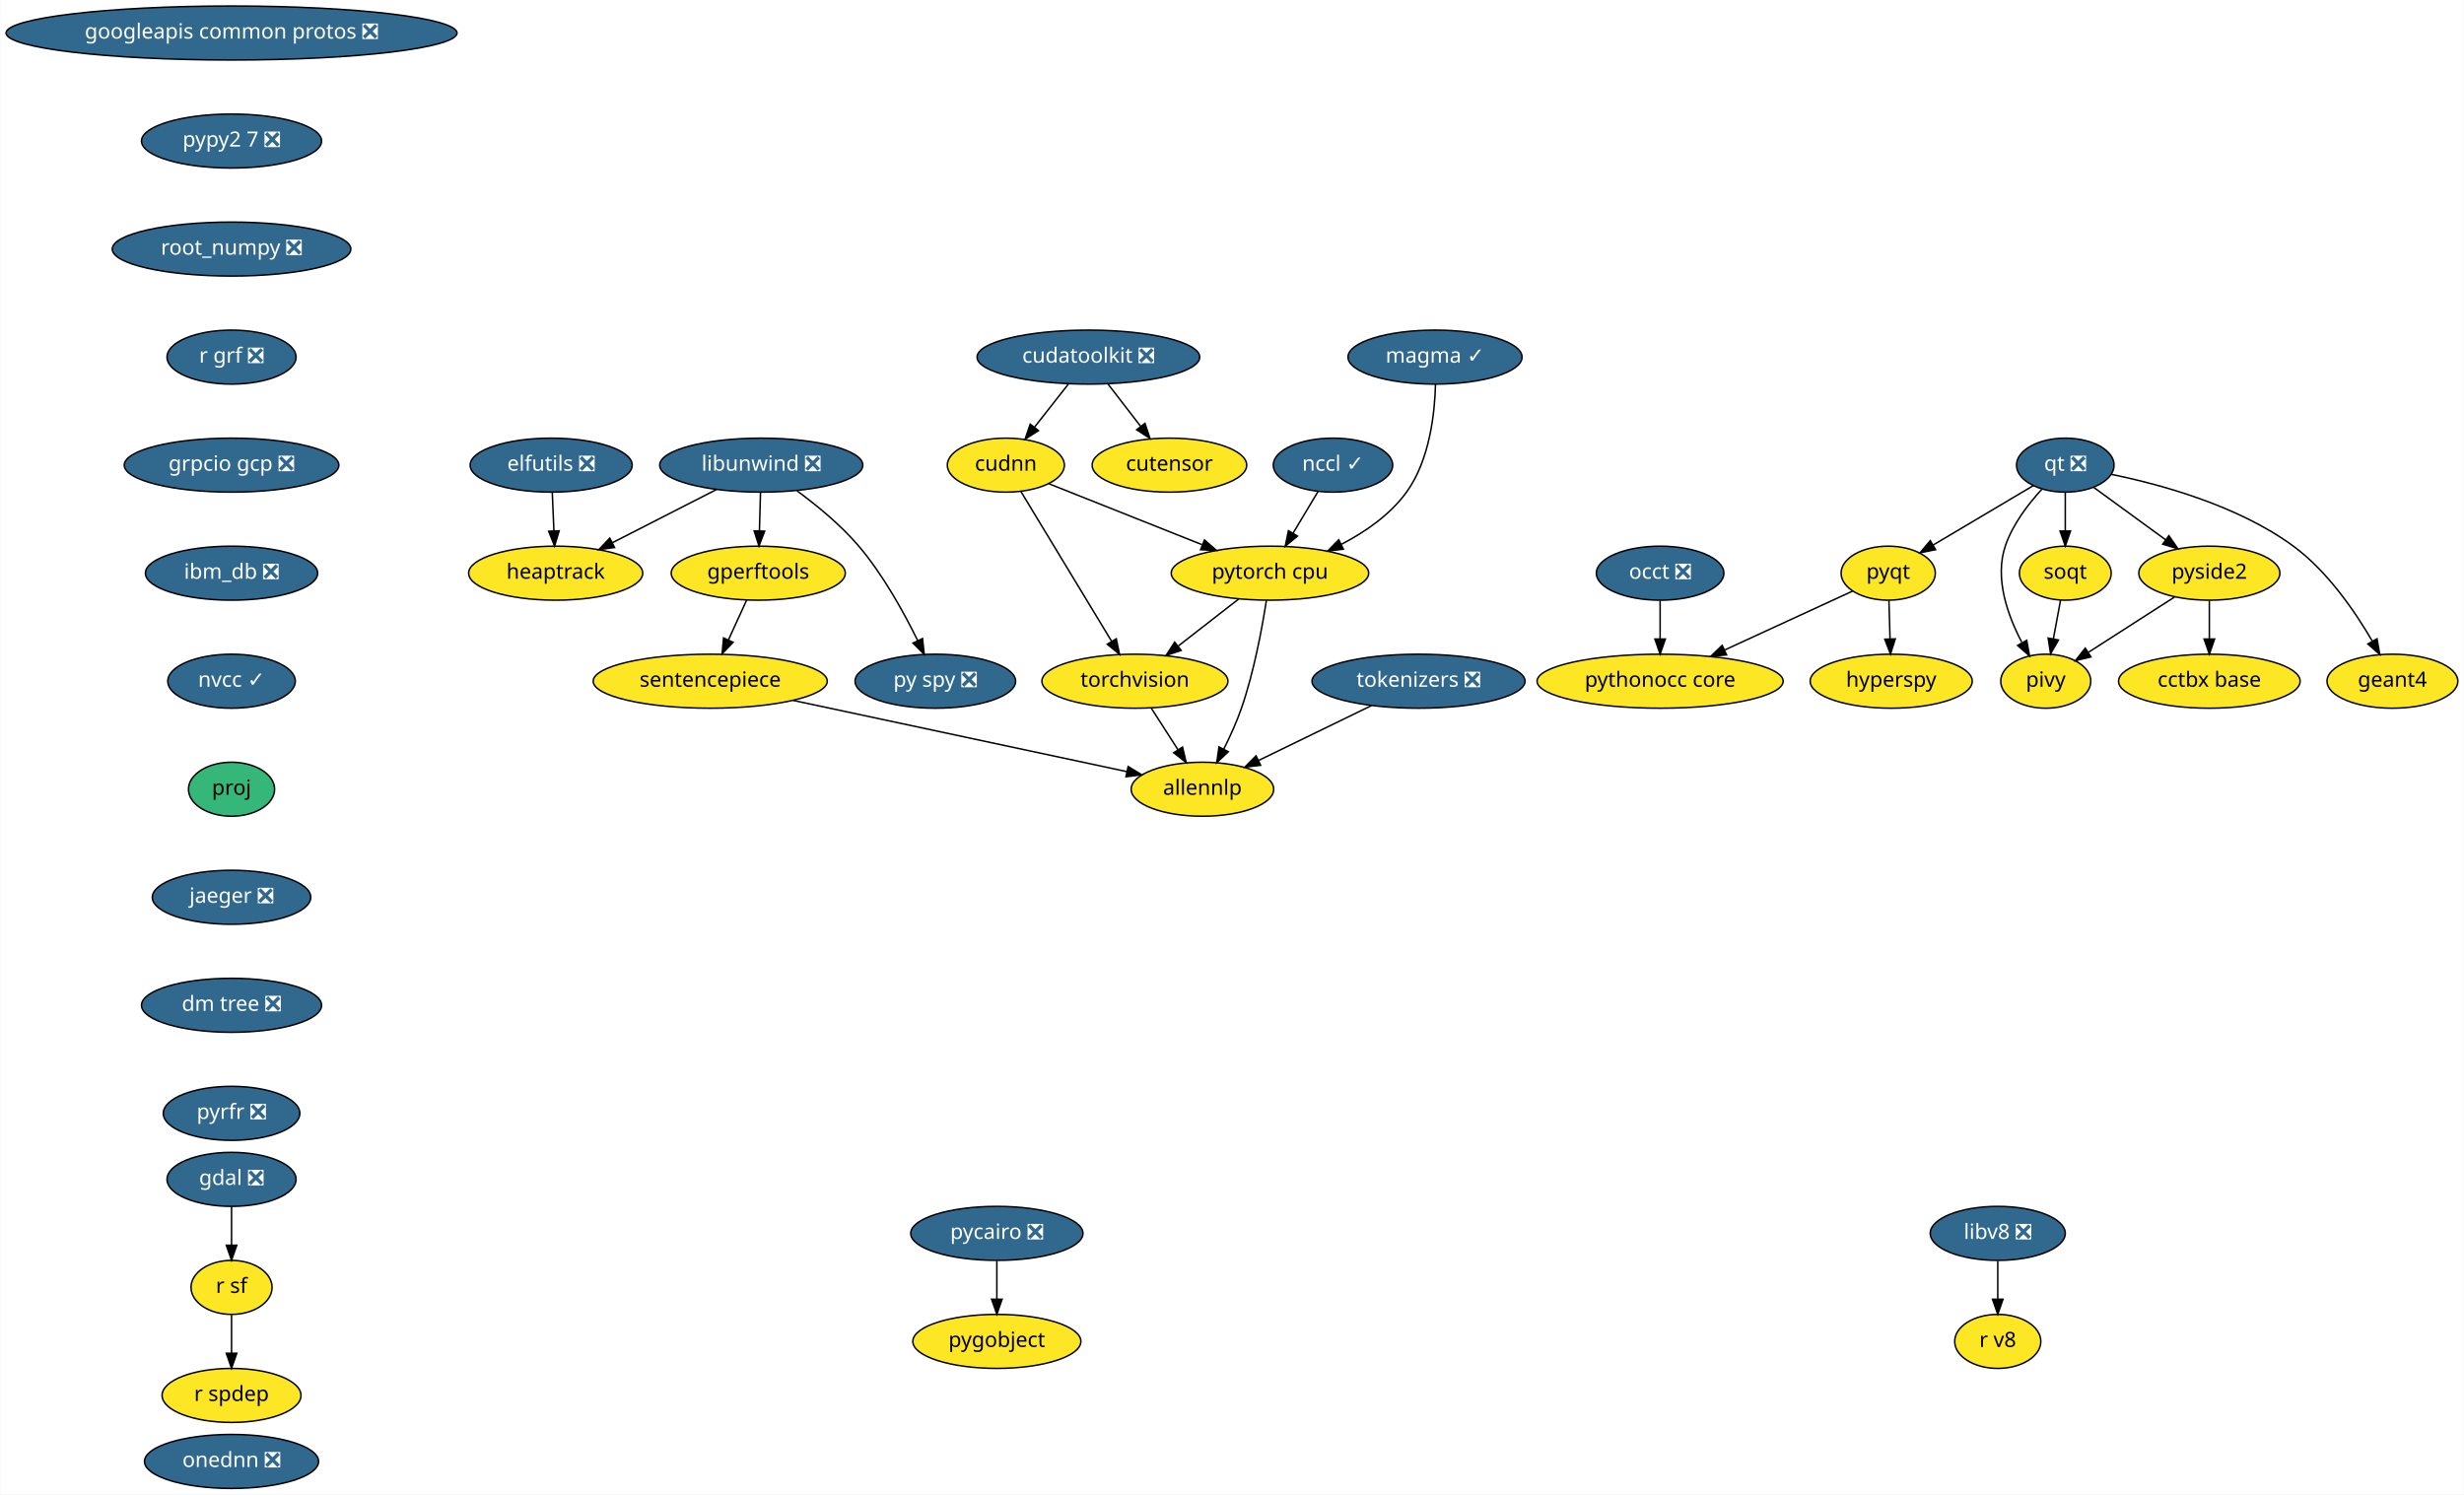
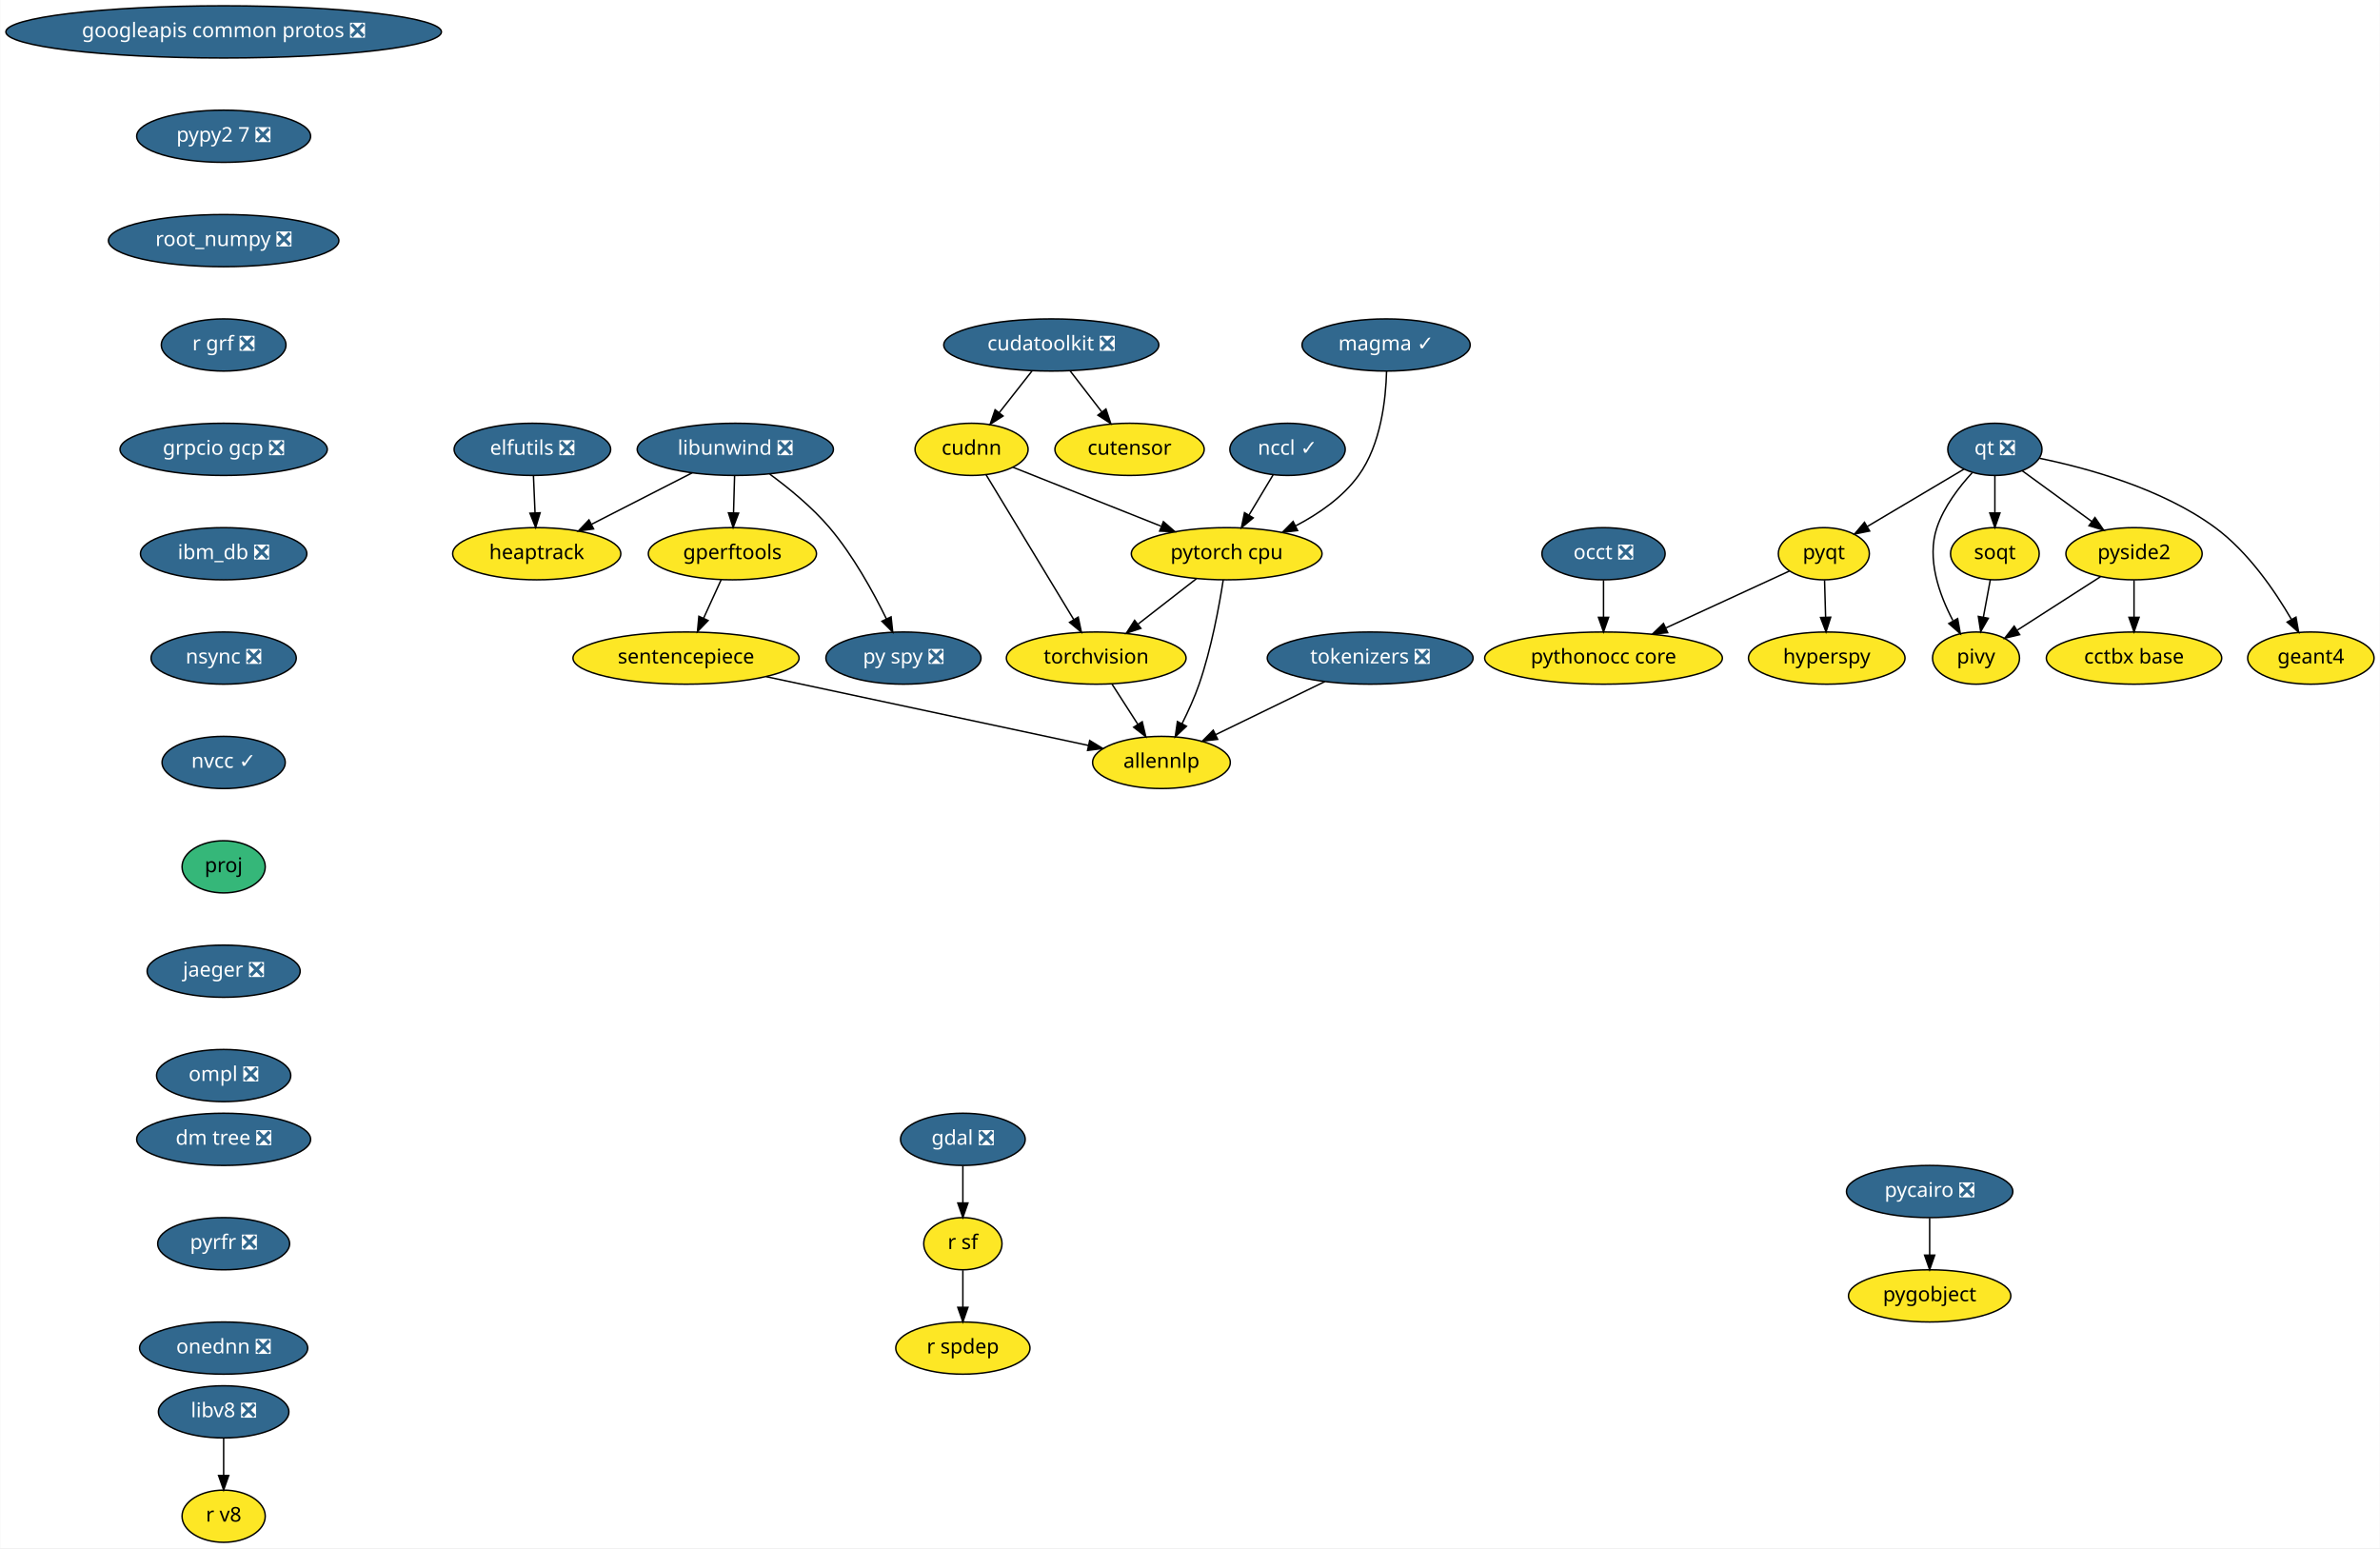
- <svg xmlns="http://www.w3.org/2000/svg" xmlns:xlink="http://www.w3.org/1999/xlink" width="1642pt" height="996pt" viewBox="0.00 0.00 1641.68 996.00">
-   <g id="graph0" class="graph" transform="scale(1 1) rotate(0) translate(4 992)">
-     <polygon fill="white" stroke="transparent" points="-4,4 -4,-992 1637.68,-992 1637.68,4 -4,4" />
+ <svg xmlns="http://www.w3.org/2000/svg" xmlns:xlink="http://www.w3.org/1999/xlink" width="1642pt" height="1068pt" viewBox="0.00 0.00 1641.68 1068.00">
+   <g id="graph0" class="graph" transform="scale(1 1) rotate(0) translate(4 1064)">
+     <polygon fill="white" stroke="transparent" points="-4,4 -4,-1064 1637.68,-1064 1637.68,4 -4,4" />
    <g id="node1" class="node">
      <g id="a_node1">
        <a xlink:href="https://github.com/conda-forge/elfutils-feedstock/pull/20" xlink:title="elfutils ❎">
-           <ellipse fill="#31688e" stroke="black" cx="363.14" cy="-682" rx="54" ry="18" />
-           <text text-anchor="middle" x="363.14" y="-678.3" font-family="Times-Roman" font-size="14.00" fill="white">elfutils ❎</text>
+           <ellipse fill="#31688e" stroke="black" cx="363.14" cy="-754" rx="54" ry="18" />
+           <text text-anchor="middle" x="363.14" y="-750.3" font-family="Times-Roman" font-size="14.00" fill="white">elfutils ❎</text>
        </a>
      </g>
    </g>
    <g id="node2" class="node">
      <g id="a_node2">
        <a xlink:href="https://github.com/conda-forge/heaptrack-feedstock" xlink:title="heaptrack">
-           <ellipse fill="#fde725" stroke="black" cx="366.14" cy="-610" rx="58" ry="18" />
-           <text text-anchor="middle" x="366.14" y="-606.3" font-family="Times-Roman" font-size="14.00">heaptrack</text>
+           <ellipse fill="#fde725" stroke="black" cx="366.14" cy="-682" rx="58" ry="18" />
+           <text text-anchor="middle" x="366.14" y="-678.3" font-family="Times-Roman" font-size="14.00">heaptrack</text>
        </a>
      </g>
    </g>
    <g id="edge1" class="edge">
-       <path fill="none" stroke="black" d="M363.88,-663.7C364.21,-655.98 364.61,-646.71 364.97,-638.11" />
-       <polygon fill="black" stroke="black" points="368.47,-638.25 365.4,-628.1 361.48,-637.95 368.47,-638.25" />
+       <path fill="none" stroke="black" d="M363.88,-735.7C364.21,-727.98 364.61,-718.71 364.97,-710.11" />
+       <polygon fill="black" stroke="black" points="368.47,-710.25 365.4,-700.1 361.48,-709.95 368.47,-710.25" />
    </g>
    <g id="node3" class="node">
      <g id="a_node3">
        <a xlink:href="https://github.com/conda-forge/gdal-feedstock/pull/466" xlink:title="gdal ❎">
-           <ellipse fill="#31688e" stroke="black" cx="150.14" cy="-206" rx="43" ry="18" />
-           <text text-anchor="middle" x="150.14" y="-202.3" font-family="Times-Roman" font-size="14.00" fill="white">gdal ❎</text>
+           <ellipse fill="#31688e" stroke="black" cx="660.14" cy="-278" rx="43" ry="18" />
+           <text text-anchor="middle" x="660.14" y="-274.3" font-family="Times-Roman" font-size="14.00" fill="white">gdal ❎</text>
        </a>
      </g>
    </g>
    <g id="node4" class="node">
      <g id="a_node4">
        <a xlink:href="https://github.com/conda-forge/r-sf-feedstock" xlink:title="r sf">
-           <ellipse fill="#fde725" stroke="black" cx="150.14" cy="-134" rx="27" ry="18" />
-           <text text-anchor="middle" x="150.14" y="-130.3" font-family="Times-Roman" font-size="14.00">r sf</text>
+           <ellipse fill="#fde725" stroke="black" cx="660.14" cy="-206" rx="27" ry="18" />
+           <text text-anchor="middle" x="660.14" y="-202.3" font-family="Times-Roman" font-size="14.00">r sf</text>
        </a>
      </g>
    </g>
    <g id="edge2" class="edge">
-       <path fill="none" stroke="black" d="M150.14,-187.7C150.14,-179.98 150.14,-170.71 150.14,-162.11" />
-       <polygon fill="black" stroke="black" points="153.64,-162.1 150.14,-152.1 146.64,-162.1 153.64,-162.1" />
+       <path fill="none" stroke="black" d="M660.14,-259.7C660.14,-251.98 660.14,-242.71 660.14,-234.11" />
+       <polygon fill="black" stroke="black" points="663.64,-234.1 660.14,-224.1 656.64,-234.1 663.64,-234.1" />
    </g>
    <g id="node5" class="node">
      <g id="a_node5">
        <a xlink:href="https://github.com/conda-forge/r-spdep-feedstock" xlink:title="r spdep">
-           <ellipse fill="#fde725" stroke="black" cx="150.14" cy="-62" rx="46.29" ry="18" />
-           <text text-anchor="middle" x="150.14" y="-58.3" font-family="Times-Roman" font-size="14.00">r spdep</text>
+           <ellipse fill="#fde725" stroke="black" cx="660.14" cy="-134" rx="46.29" ry="18" />
+           <text text-anchor="middle" x="660.14" y="-130.3" font-family="Times-Roman" font-size="14.00">r spdep</text>
        </a>
      </g>
    </g>
    <g id="edge3" class="edge">
-       <path fill="none" stroke="black" d="M150.14,-115.7C150.14,-107.98 150.14,-98.71 150.14,-90.11" />
-       <polygon fill="black" stroke="black" points="153.64,-90.1 150.14,-80.1 146.64,-90.1 153.64,-90.1" />
+       <path fill="none" stroke="black" d="M660.14,-187.7C660.14,-179.98 660.14,-170.71 660.14,-162.11" />
+       <polygon fill="black" stroke="black" points="663.64,-162.1 660.14,-152.1 656.64,-162.1 663.64,-162.1" />
    </g>
    <g id="node6" class="node">
      <g id="a_node6">
        <a xlink:href="https://github.com/conda-forge/googleapis-common-protos-feedstock/pull/26" xlink:title="googleapis common protos ❎">
-           <ellipse fill="#31688e" stroke="black" cx="150.14" cy="-970" rx="150.27" ry="18" />
-           <text text-anchor="middle" x="150.14" y="-966.3" font-family="Times-Roman" font-size="14.00" fill="white">googleapis common protos ❎</text>
+           <ellipse fill="#31688e" stroke="black" cx="150.14" cy="-1042" rx="150.27" ry="18" />
+           <text text-anchor="middle" x="150.14" y="-1038.3" font-family="Times-Roman" font-size="14.00" fill="white">googleapis common protos ❎</text>
        </a>
      </g>
    </g>
    <g id="node7" class="node">
      <g id="a_node7">
        <a xlink:href="https://github.com/conda-forge/pypy2.7-feedstock/pull/3" xlink:title="pypy2 7 ❎">
-           <ellipse fill="#31688e" stroke="black" cx="150.14" cy="-898" rx="60" ry="18" />
-           <text text-anchor="middle" x="150.14" y="-894.3" font-family="Times-Roman" font-size="14.00" fill="white">pypy2 7 ❎</text>
+           <ellipse fill="#31688e" stroke="black" cx="150.14" cy="-970" rx="60" ry="18" />
+           <text text-anchor="middle" x="150.14" y="-966.3" font-family="Times-Roman" font-size="14.00" fill="white">pypy2 7 ❎</text>
        </a>
      </g>
    </g>
    <g id="node25" class="node">
      <g id="a_node25">
        <a xlink:href="https://github.com/conda-forge/root_numpy-feedstock/pull/21" xlink:title="root_numpy ❎">
-           <ellipse fill="#31688e" stroke="black" cx="150.14" cy="-826" rx="79.5" ry="18" />
-           <text text-anchor="middle" x="150.14" y="-822.3" font-family="Times-Roman" font-size="14.00" fill="white">root_numpy ❎</text>
+           <ellipse fill="#31688e" stroke="black" cx="150.14" cy="-898" rx="79.5" ry="18" />
+           <text text-anchor="middle" x="150.14" y="-894.3" font-family="Times-Roman" font-size="14.00" fill="white">root_numpy ❎</text>
        </a>
      </g>
    </g>
    <g id="node8" class="node">
      <g id="a_node8">
        <a xlink:href="https://github.com/conda-forge/hyperspy-feedstock" xlink:title="hyperspy">
-           <ellipse fill="#fde725" stroke="black" cx="1256.14" cy="-538" rx="54" ry="18" />
-           <text text-anchor="middle" x="1256.14" y="-534.3" font-family="Times-Roman" font-size="14.00">hyperspy</text>
+           <ellipse fill="#fde725" stroke="black" cx="1256.14" cy="-610" rx="54" ry="18" />
+           <text text-anchor="middle" x="1256.14" y="-606.3" font-family="Times-Roman" font-size="14.00">hyperspy</text>
        </a>
      </g>
    </g>
    <g id="node9" class="node">
      <g id="a_node9">
        <a xlink:href="https://github.com/conda-forge/libunwind-feedstock/pull/14" xlink:title="libunwind ❎">
-           <ellipse fill="#31688e" stroke="black" cx="503.14" cy="-682" rx="67.69" ry="18" />
-           <text text-anchor="middle" x="503.14" y="-678.3" font-family="Times-Roman" font-size="14.00" fill="white">libunwind ❎</text>
+           <ellipse fill="#31688e" stroke="black" cx="503.14" cy="-754" rx="67.69" ry="18" />
+           <text text-anchor="middle" x="503.14" y="-750.3" font-family="Times-Roman" font-size="14.00" fill="white">libunwind ❎</text>
        </a>
      </g>
    </g>
    <g id="edge5" class="edge">
-       <path fill="none" stroke="black" d="M473.41,-665.81C453.03,-655.4 425.82,-641.49 403.9,-630.29" />
-       <polygon fill="black" stroke="black" points="405.36,-627.11 394.87,-625.68 402.18,-633.35 405.36,-627.11" />
+       <path fill="none" stroke="black" d="M473.41,-737.81C453.03,-727.4 425.82,-713.49 403.9,-702.29" />
+       <polygon fill="black" stroke="black" points="405.36,-699.11 394.87,-697.68 402.18,-705.35 405.36,-699.11" />
    </g>
    <g id="node10" class="node">
      <g id="a_node10">
        <a xlink:href="https://github.com/conda-forge/gperftools-feedstock" xlink:title="gperftools">
-           <ellipse fill="#fde725" stroke="black" cx="501.14" cy="-610" rx="58" ry="18" />
-           <text text-anchor="middle" x="501.14" y="-606.3" font-family="Times-Roman" font-size="14.00">gperftools</text>
+           <ellipse fill="#fde725" stroke="black" cx="501.14" cy="-682" rx="58" ry="18" />
+           <text text-anchor="middle" x="501.14" y="-678.3" font-family="Times-Roman" font-size="14.00">gperftools</text>
        </a>
      </g>
    </g>
    <g id="edge6" class="edge">
-       <path fill="none" stroke="black" d="M502.64,-663.7C502.42,-655.98 502.16,-646.71 501.91,-638.11" />
-       <polygon fill="black" stroke="black" points="505.41,-638 501.63,-628.1 498.41,-638.2 505.41,-638" />
+       <path fill="none" stroke="black" d="M502.64,-735.7C502.42,-727.98 502.16,-718.71 501.91,-710.11" />
+       <polygon fill="black" stroke="black" points="505.41,-710 501.63,-700.1 498.41,-710.2 505.41,-710" />
    </g>
    <g id="node11" class="node">
      <g id="a_node11">
        <a xlink:href="https://github.com/conda-forge/py-spy-feedstock/pull/11" xlink:title="py spy ❎">
-           <ellipse fill="#31688e" stroke="black" cx="619.14" cy="-538" rx="53.5" ry="18" />
-           <text text-anchor="middle" x="619.14" y="-534.3" font-family="Times-Roman" font-size="14.00" fill="white">py spy ❎</text>
+           <ellipse fill="#31688e" stroke="black" cx="619.14" cy="-610" rx="53.5" ry="18" />
+           <text text-anchor="middle" x="619.14" y="-606.3" font-family="Times-Roman" font-size="14.00" fill="white">py spy ❎</text>
        </a>
      </g>
    </g>
    <g id="edge7" class="edge">
-       <path fill="none" stroke="black" d="M526.9,-664.93C540.08,-655.25 556.17,-642.1 568.14,-628 584.42,-608.8 598.27,-583.67 607.41,-565.01" />
-       <polygon fill="black" stroke="black" points="610.61,-566.44 611.75,-555.91 604.29,-563.43 610.61,-566.44" />
+       <path fill="none" stroke="black" d="M526.9,-736.93C540.08,-727.25 556.17,-714.1 568.14,-700 584.42,-680.8 598.27,-655.67 607.41,-637.01" />
+       <polygon fill="black" stroke="black" points="610.61,-638.44 611.75,-627.91 604.29,-635.43 610.61,-638.44" />
    </g>
    <g id="node12" class="node">
      <g id="a_node12">
        <a xlink:href="https://github.com/conda-forge/sentencepiece-feedstock" xlink:title="sentencepiece">
-           <ellipse fill="#fde725" stroke="black" cx="469.14" cy="-538" rx="78" ry="18" />
-           <text text-anchor="middle" x="469.14" y="-534.3" font-family="Times-Roman" font-size="14.00">sentencepiece</text>
+           <ellipse fill="#fde725" stroke="black" cx="469.14" cy="-610" rx="78" ry="18" />
+           <text text-anchor="middle" x="469.14" y="-606.3" font-family="Times-Roman" font-size="14.00">sentencepiece</text>
        </a>
      </g>
    </g>
    <g id="edge8" class="edge">
-       <path fill="none" stroke="black" d="M493.39,-592.05C489.75,-584.09 485.32,-574.41 481.26,-565.51" />
-       <polygon fill="black" stroke="black" points="484.37,-563.91 477.03,-556.28 478.01,-566.83 484.37,-563.91" />
+       <path fill="none" stroke="black" d="M493.39,-664.05C489.75,-656.09 485.32,-646.41 481.26,-637.51" />
+       <polygon fill="black" stroke="black" points="484.37,-635.91 477.03,-628.28 478.01,-638.83 484.37,-635.91" />
    </g>
    <g id="node24" class="node">
      <g id="a_node24">
        <a xlink:href="https://github.com/conda-forge/allennlp-feedstock" xlink:title="allennlp">
-           <ellipse fill="#fde725" stroke="black" cx="797.14" cy="-466" rx="47.5" ry="18" />
-           <text text-anchor="middle" x="797.14" y="-462.3" font-family="Times-Roman" font-size="14.00">allennlp</text>
+           <ellipse fill="#fde725" stroke="black" cx="797.14" cy="-538" rx="47.5" ry="18" />
+           <text text-anchor="middle" x="797.14" y="-534.3" font-family="Times-Roman" font-size="14.00">allennlp</text>
        </a>
      </g>
    </g>
    <g id="edge23" class="edge">
-       <path fill="none" stroke="black" d="M524.41,-525.2C586.54,-511.94 686.57,-490.6 746.66,-477.77" />
-       <polygon fill="black" stroke="black" points="747.63,-481.15 756.68,-475.63 746.17,-474.3 747.63,-481.15" />
+       <path fill="none" stroke="black" d="M524.41,-597.2C586.54,-583.94 686.57,-562.6 746.66,-549.77" />
+       <polygon fill="black" stroke="black" points="747.63,-553.15 756.68,-547.63 746.17,-546.3 747.63,-553.15" />
    </g>
    <g id="node13" class="node">
      <g id="a_node13">
        <a xlink:href="https://github.com/conda-forge/pycairo-feedstock/pull/23" xlink:title="pycairo ❎">
-           <ellipse fill="#31688e" stroke="black" cx="660.14" cy="-170" rx="57.39" ry="18" />
-           <text text-anchor="middle" x="660.14" y="-166.3" font-family="Times-Roman" font-size="14.00" fill="white">pycairo ❎</text>
+           <ellipse fill="#31688e" stroke="black" cx="1327.14" cy="-242" rx="57.39" ry="18" />
+           <text text-anchor="middle" x="1327.14" y="-238.3" font-family="Times-Roman" font-size="14.00" fill="white">pycairo ❎</text>
        </a>
      </g>
    </g>
    <g id="node14" class="node">
      <g id="a_node14">
        <a xlink:href="https://github.com/conda-forge/pygobject-feedstock" xlink:title="pygobject">
-           <ellipse fill="#fde725" stroke="black" cx="660.14" cy="-98" rx="56" ry="18" />
-           <text text-anchor="middle" x="660.14" y="-94.3" font-family="Times-Roman" font-size="14.00">pygobject</text>
+           <ellipse fill="#fde725" stroke="black" cx="1327.14" cy="-170" rx="56" ry="18" />
+           <text text-anchor="middle" x="1327.14" y="-166.3" font-family="Times-Roman" font-size="14.00">pygobject</text>
        </a>
      </g>
    </g>
    <g id="edge9" class="edge">
-       <path fill="none" stroke="black" d="M660.14,-151.7C660.14,-143.98 660.14,-134.71 660.14,-126.11" />
-       <polygon fill="black" stroke="black" points="663.64,-126.1 660.14,-116.1 656.64,-126.1 663.64,-126.1" />
+       <path fill="none" stroke="black" d="M1327.14,-223.7C1327.14,-215.98 1327.14,-206.71 1327.14,-198.11" />
+       <polygon fill="black" stroke="black" points="1330.64,-198.1 1327.14,-188.1 1323.64,-198.1 1330.64,-198.1" />
    </g>
    <g id="node15" class="node">
      <g id="a_node15">
        <a xlink:href="https://github.com/conda-forge/pyqt-feedstock" xlink:title="pyqt">
-           <ellipse fill="#fde725" stroke="black" cx="1254.14" cy="-610" rx="31.4" ry="18" />
-           <text text-anchor="middle" x="1254.14" y="-606.3" font-family="Times-Roman" font-size="14.00">pyqt</text>
+           <ellipse fill="#fde725" stroke="black" cx="1254.14" cy="-682" rx="31.4" ry="18" />
+           <text text-anchor="middle" x="1254.14" y="-678.3" font-family="Times-Roman" font-size="14.00">pyqt</text>
        </a>
      </g>
    </g>
    <g id="edge10" class="edge">
-       <path fill="none" stroke="black" d="M1254.63,-591.7C1254.85,-583.98 1255.12,-574.71 1255.36,-566.11" />
-       <polygon fill="black" stroke="black" points="1258.86,-566.2 1255.65,-556.1 1251.86,-566 1258.86,-566.2" />
+       <path fill="none" stroke="black" d="M1254.63,-663.7C1254.85,-655.98 1255.12,-646.71 1255.36,-638.11" />
+       <polygon fill="black" stroke="black" points="1258.86,-638.2 1255.65,-628.1 1251.86,-638 1258.86,-638.2" />
    </g>
    <g id="node16" class="node">
      <g id="a_node16">
        <a xlink:href="https://github.com/conda-forge/pythonocc-core-feedstock" xlink:title="pythonocc core">
-           <ellipse fill="#fde725" stroke="black" cx="1102.14" cy="-538" rx="82" ry="18" />
-           <text text-anchor="middle" x="1102.14" y="-534.3" font-family="Times-Roman" font-size="14.00">pythonocc core</text>
+           <ellipse fill="#fde725" stroke="black" cx="1102.14" cy="-610" rx="82" ry="18" />
+           <text text-anchor="middle" x="1102.14" y="-606.3" font-family="Times-Roman" font-size="14.00">pythonocc core</text>
        </a>
      </g>
    </g>
    <g id="edge11" class="edge">
-       <path fill="none" stroke="black" d="M1230.39,-598.06C1207.68,-587.61 1172.92,-571.6 1145.31,-558.88" />
-       <polygon fill="black" stroke="black" points="1146.42,-555.54 1135.87,-554.54 1143.49,-561.9 1146.42,-555.54" />
+       <path fill="none" stroke="black" d="M1230.39,-670.06C1207.68,-659.61 1172.92,-643.6 1145.31,-630.88" />
+       <polygon fill="black" stroke="black" points="1146.42,-627.54 1135.87,-626.54 1143.49,-633.9 1146.42,-627.54" />
    </g>
    <g id="node17" class="node">
      <g id="a_node17">
        <a xlink:href="https://github.com/conda-forge/qt-feedstock/pull/184" xlink:title="qt ❎">
-           <ellipse fill="#31688e" stroke="black" cx="1372.14" cy="-682" rx="32.5" ry="18" />
-           <text text-anchor="middle" x="1372.14" y="-678.3" font-family="Times-Roman" font-size="14.00" fill="white">qt ❎</text>
+           <ellipse fill="#31688e" stroke="black" cx="1372.14" cy="-754" rx="32.5" ry="18" />
+           <text text-anchor="middle" x="1372.14" y="-750.3" font-family="Times-Roman" font-size="14.00" fill="white">qt ❎</text>
        </a>
      </g>
    </g>
    <g id="edge12" class="edge">
-       <path fill="none" stroke="black" d="M1350.77,-668.32C1332.14,-657.27 1304.92,-641.13 1284.11,-628.78" />
-       <polygon fill="black" stroke="black" points="1285.73,-625.67 1275.35,-623.58 1282.16,-631.69 1285.73,-625.67" />
+       <path fill="none" stroke="black" d="M1350.77,-740.32C1332.14,-729.27 1304.92,-713.13 1284.11,-700.78" />
+       <polygon fill="black" stroke="black" points="1285.73,-697.67 1275.35,-695.58 1282.16,-703.69 1285.73,-697.67" />
    </g>
    <g id="node18" class="node">
      <g id="a_node18">
        <a xlink:href="https://github.com/conda-forge/pivy-feedstock" xlink:title="pivy">
-           <ellipse fill="#fde725" stroke="black" cx="1359.14" cy="-538" rx="30" ry="18" />
-           <text text-anchor="middle" x="1359.14" y="-534.3" font-family="Times-Roman" font-size="14.00">pivy</text>
+           <ellipse fill="#fde725" stroke="black" cx="1359.14" cy="-610" rx="30" ry="18" />
+           <text text-anchor="middle" x="1359.14" y="-606.3" font-family="Times-Roman" font-size="14.00">pivy</text>
        </a>
      </g>
    </g>
    <g id="edge13" class="edge">
-       <path fill="none" stroke="black" d="M1356.48,-665.9C1347.45,-656.07 1336.97,-642.43 1332.14,-628 1324.95,-606.56 1333.71,-581.94 1343.12,-564.03" />
-       <polygon fill="black" stroke="black" points="1346.44,-565.27 1348.31,-554.84 1340.35,-561.83 1346.44,-565.27" />
+       <path fill="none" stroke="black" d="M1356.48,-737.9C1347.45,-728.07 1336.97,-714.43 1332.14,-700 1324.95,-678.56 1333.71,-653.94 1343.12,-636.03" />
+       <polygon fill="black" stroke="black" points="1346.44,-637.27 1348.31,-626.84 1340.35,-633.83 1346.44,-637.27" />
    </g>
    <g id="node19" class="node">
      <g id="a_node19">
        <a xlink:href="https://github.com/conda-forge/pyside2-feedstock" xlink:title="pyside2">
-           <ellipse fill="#fde725" stroke="black" cx="1468.14" cy="-610" rx="47" ry="18" />
-           <text text-anchor="middle" x="1468.14" y="-606.3" font-family="Times-Roman" font-size="14.00">pyside2</text>
+           <ellipse fill="#fde725" stroke="black" cx="1468.14" cy="-682" rx="47" ry="18" />
+           <text text-anchor="middle" x="1468.14" y="-678.3" font-family="Times-Roman" font-size="14.00">pyside2</text>
        </a>
      </g>
    </g>
    <g id="edge14" class="edge">
-       <path fill="none" stroke="black" d="M1391.1,-667.17C1404.75,-657.22 1423.41,-643.61 1438.95,-632.28" />
-       <polygon fill="black" stroke="black" points="1441.19,-634.98 1447.21,-626.26 1437.07,-629.32 1441.19,-634.98" />
+       <path fill="none" stroke="black" d="M1391.1,-739.17C1404.75,-729.22 1423.41,-715.61 1438.95,-704.28" />
+       <polygon fill="black" stroke="black" points="1441.19,-706.98 1447.21,-698.26 1437.07,-701.32 1441.19,-706.98" />
    </g>
    <g id="node20" class="node">
      <g id="a_node20">
        <a xlink:href="https://github.com/conda-forge/soqt-feedstock" xlink:title="soqt">
-           <ellipse fill="#fde725" stroke="black" cx="1372.14" cy="-610" rx="30.59" ry="18" />
-           <text text-anchor="middle" x="1372.14" y="-606.3" font-family="Times-Roman" font-size="14.00">soqt</text>
+           <ellipse fill="#fde725" stroke="black" cx="1372.14" cy="-682" rx="30.59" ry="18" />
+           <text text-anchor="middle" x="1372.14" y="-678.3" font-family="Times-Roman" font-size="14.00">soqt</text>
        </a>
      </g>
    </g>
    <g id="edge15" class="edge">
-       <path fill="none" stroke="black" d="M1372.14,-663.7C1372.14,-655.98 1372.14,-646.71 1372.14,-638.11" />
-       <polygon fill="black" stroke="black" points="1375.64,-638.1 1372.14,-628.1 1368.64,-638.1 1375.64,-638.1" />
+       <path fill="none" stroke="black" d="M1372.14,-735.7C1372.14,-727.98 1372.14,-718.71 1372.14,-710.11" />
+       <polygon fill="black" stroke="black" points="1375.64,-710.1 1372.14,-700.1 1368.64,-710.1 1375.64,-710.1" />
    </g>
    <g id="node21" class="node">
      <g id="a_node21">
        <a xlink:href="https://github.com/conda-forge/geant4-feedstock" xlink:title="geant4">
-           <ellipse fill="#fde725" stroke="black" cx="1590.14" cy="-538" rx="43.59" ry="18" />
-           <text text-anchor="middle" x="1590.14" y="-534.3" font-family="Times-Roman" font-size="14.00">geant4</text>
+           <ellipse fill="#fde725" stroke="black" cx="1590.14" cy="-610" rx="43.59" ry="18" />
+           <text text-anchor="middle" x="1590.14" y="-606.3" font-family="Times-Roman" font-size="14.00">geant4</text>
        </a>
      </g>
    </g>
    <g id="edge16" class="edge">
-       <path fill="none" stroke="black" d="M1402.91,-675.84C1435.53,-669.18 1487.33,-655.07 1524.14,-628 1546.88,-611.27 1565.24,-584.48 1576.76,-564.65" />
-       <polygon fill="black" stroke="black" points="1579.87,-566.26 1581.72,-555.82 1573.77,-562.83 1579.87,-566.26" />
+       <path fill="none" stroke="black" d="M1402.91,-747.84C1435.53,-741.18 1487.33,-727.07 1524.14,-700 1546.88,-683.27 1565.24,-656.48 1576.76,-636.65" />
+       <polygon fill="black" stroke="black" points="1579.87,-638.26 1581.72,-627.82 1573.77,-634.83 1579.87,-638.26" />
    </g>
    <g id="edge17" class="edge">
-       <path fill="none" stroke="black" d="M1445.02,-594.15C1428.31,-583.42 1405.63,-568.86 1387.77,-557.39" />
-       <polygon fill="black" stroke="black" points="1389.24,-554.17 1378.93,-551.71 1385.45,-560.06 1389.24,-554.17" />
+       <path fill="none" stroke="black" d="M1445.02,-666.15C1428.31,-655.42 1405.63,-640.86 1387.77,-629.39" />
+       <polygon fill="black" stroke="black" points="1389.24,-626.17 1378.93,-623.71 1385.45,-632.06 1389.24,-626.17" />
    </g>
    <g id="node22" class="node">
      <g id="a_node22">
        <a xlink:href="https://github.com/conda-forge/cctbx-base-feedstock" xlink:title="cctbx base">
-           <ellipse fill="#fde725" stroke="black" cx="1468.14" cy="-538" rx="60.5" ry="18" />
-           <text text-anchor="middle" x="1468.14" y="-534.3" font-family="Times-Roman" font-size="14.00">cctbx base</text>
+           <ellipse fill="#fde725" stroke="black" cx="1468.14" cy="-610" rx="60.5" ry="18" />
+           <text text-anchor="middle" x="1468.14" y="-606.3" font-family="Times-Roman" font-size="14.00">cctbx base</text>
        </a>
      </g>
    </g>
    <g id="edge18" class="edge">
-       <path fill="none" stroke="black" d="M1468.14,-591.7C1468.14,-583.98 1468.14,-574.71 1468.14,-566.11" />
-       <polygon fill="black" stroke="black" points="1471.64,-566.1 1468.14,-556.1 1464.64,-566.1 1471.64,-566.1" />
+       <path fill="none" stroke="black" d="M1468.14,-663.7C1468.14,-655.98 1468.14,-646.71 1468.14,-638.11" />
+       <polygon fill="black" stroke="black" points="1471.64,-638.1 1468.14,-628.1 1464.64,-638.1 1471.64,-638.1" />
    </g>
    <g id="edge19" class="edge">
-       <path fill="none" stroke="black" d="M1368.99,-592.05C1367.56,-584.35 1365.83,-575.03 1364.22,-566.36" />
-       <polygon fill="black" stroke="black" points="1367.61,-565.47 1362.34,-556.28 1360.73,-566.75 1367.61,-565.47" />
+       <path fill="none" stroke="black" d="M1368.99,-664.05C1367.56,-656.35 1365.83,-647.03 1364.22,-638.36" />
+       <polygon fill="black" stroke="black" points="1367.61,-637.47 1362.34,-628.28 1360.73,-638.75 1367.61,-637.47" />
    </g>
    <g id="node23" class="node">
      <g id="a_node23">
        <a xlink:href="https://github.com/conda-forge/torchvision-feedstock" xlink:title="torchvision">
-           <ellipse fill="#fde725" stroke="black" cx="752.14" cy="-538" rx="61.99" ry="18" />
-           <text text-anchor="middle" x="752.14" y="-534.3" font-family="Times-Roman" font-size="14.00">torchvision</text>
+           <ellipse fill="#fde725" stroke="black" cx="752.14" cy="-610" rx="61.99" ry="18" />
+           <text text-anchor="middle" x="752.14" y="-606.3" font-family="Times-Roman" font-size="14.00">torchvision</text>
        </a>
      </g>
    </g>
    <g id="edge20" class="edge">
-       <path fill="none" stroke="black" d="M763.03,-520.05C768.39,-511.71 774.96,-501.49 780.9,-492.25" />
-       <polygon fill="black" stroke="black" points="783.88,-494.09 786.34,-483.79 777.99,-490.31 783.88,-494.09" />
+       <path fill="none" stroke="black" d="M763.03,-592.05C768.39,-583.71 774.96,-573.49 780.9,-564.25" />
+       <polygon fill="black" stroke="black" points="783.88,-566.09 786.34,-555.79 777.99,-562.31 783.88,-566.09" />
    </g>
    <g id="node27" class="node">
      <g id="a_node27">
        <a xlink:href="https://github.com/conda-forge/r-grf-feedstock/pull/10" xlink:title="r grf ❎">
-           <ellipse fill="#31688e" stroke="black" cx="150.14" cy="-754" rx="43" ry="18" />
-           <text text-anchor="middle" x="150.14" y="-750.3" font-family="Times-Roman" font-size="14.00" fill="white">r grf ❎</text>
+           <ellipse fill="#31688e" stroke="black" cx="150.14" cy="-826" rx="43" ry="18" />
+           <text text-anchor="middle" x="150.14" y="-822.3" font-family="Times-Roman" font-size="14.00" fill="white">r grf ❎</text>
        </a>
      </g>
    </g>
    <g id="node26" class="node">
      <g id="a_node26">
        <a xlink:href="https://github.com/conda-forge/occt-feedstock/pull/59" xlink:title="occt ❎">
-           <ellipse fill="#31688e" stroke="black" cx="1102.14" cy="-610" rx="42.49" ry="18" />
-           <text text-anchor="middle" x="1102.14" y="-606.3" font-family="Times-Roman" font-size="14.00" fill="white">occt ❎</text>
+           <ellipse fill="#31688e" stroke="black" cx="1102.14" cy="-682" rx="42.49" ry="18" />
+           <text text-anchor="middle" x="1102.14" y="-678.3" font-family="Times-Roman" font-size="14.00" fill="white">occt ❎</text>
        </a>
      </g>
    </g>
    <g id="edge22" class="edge">
-       <path fill="none" stroke="black" d="M1102.14,-591.7C1102.14,-583.98 1102.14,-574.71 1102.14,-566.11" />
-       <polygon fill="black" stroke="black" points="1105.64,-566.1 1102.14,-556.1 1098.64,-566.1 1105.64,-566.1" />
+       <path fill="none" stroke="black" d="M1102.14,-663.7C1102.14,-655.98 1102.14,-646.71 1102.14,-638.11" />
+       <polygon fill="black" stroke="black" points="1105.64,-638.1 1102.14,-628.1 1098.64,-638.1 1105.64,-638.1" />
    </g>
    <g id="node29" class="node">
      <g id="a_node29">
        <a xlink:href="https://github.com/conda-forge/grpcio-gcp-feedstock/pull/9" xlink:title="grpcio gcp ❎">
-           <ellipse fill="#31688e" stroke="black" cx="150.14" cy="-682" rx="71.5" ry="18" />
-           <text text-anchor="middle" x="150.14" y="-678.3" font-family="Times-Roman" font-size="14.00" fill="white">grpcio gcp ❎</text>
+           <ellipse fill="#31688e" stroke="black" cx="150.14" cy="-754" rx="71.5" ry="18" />
+           <text text-anchor="middle" x="150.14" y="-750.3" font-family="Times-Roman" font-size="14.00" fill="white">grpcio gcp ❎</text>
        </a>
      </g>
    </g>
    <g id="node28" class="node">
      <g id="a_node28">
        <a xlink:href="https://github.com/conda-forge/pytorch-cpu-feedstock" xlink:title="pytorch cpu">
-           <ellipse fill="#fde725" stroke="black" cx="842.14" cy="-610" rx="65.79" ry="18" />
-           <text text-anchor="middle" x="842.14" y="-606.3" font-family="Times-Roman" font-size="14.00">pytorch cpu</text>
+           <ellipse fill="#fde725" stroke="black" cx="842.14" cy="-682" rx="65.79" ry="18" />
+           <text text-anchor="middle" x="842.14" y="-678.3" font-family="Times-Roman" font-size="14.00">pytorch cpu</text>
        </a>
      </g>
    </g>
    <g id="edge25" class="edge">
-       <path fill="none" stroke="black" d="M821.26,-592.76C809.34,-583.49 794.2,-571.71 781.13,-561.55" />
-       <polygon fill="black" stroke="black" points="782.94,-558.52 772.9,-555.15 778.64,-564.05 782.94,-558.52" />
+       <path fill="none" stroke="black" d="M821.26,-664.76C809.34,-655.49 794.2,-643.71 781.13,-633.55" />
+       <polygon fill="black" stroke="black" points="782.94,-630.52 772.9,-627.15 778.64,-636.05 782.94,-630.52" />
    </g>
    <g id="edge26" class="edge">
-       <path fill="none" stroke="black" d="M839.77,-591.93C836.96,-573.76 831.56,-544.34 823.14,-520 819.97,-510.85 815.6,-501.24 811.35,-492.75" />
-       <polygon fill="black" stroke="black" points="814.38,-490.99 806.67,-483.73 808.17,-494.22 814.38,-490.99" />
+       <path fill="none" stroke="black" d="M839.77,-663.93C836.96,-645.76 831.56,-616.34 823.14,-592 819.97,-582.85 815.6,-573.24 811.35,-564.75" />
+       <polygon fill="black" stroke="black" points="814.38,-562.99 806.67,-555.73 808.17,-566.22 814.38,-562.99" />
    </g>
    <g id="node30" class="node">
      <g id="a_node30">
        <a xlink:href="https://github.com/conda-forge/ibm_db-feedstock/pull/27" xlink:title="ibm_db ❎">
-           <ellipse fill="#31688e" stroke="black" cx="150.14" cy="-610" rx="57.39" ry="18" />
-           <text text-anchor="middle" x="150.14" y="-606.3" font-family="Times-Roman" font-size="14.00" fill="white">ibm_db ❎</text>
+           <ellipse fill="#31688e" stroke="black" cx="150.14" cy="-682" rx="57.39" ry="18" />
+           <text text-anchor="middle" x="150.14" y="-678.3" font-family="Times-Roman" font-size="14.00" fill="white">ibm_db ❎</text>
        </a>
      </g>
    </g>
    <g id="node31" class="node">
      <g id="a_node31">
+         <a xlink:href="https://github.com/conda-forge/nsync-feedstock/pull/6" xlink:title="nsync ❎">
+           <ellipse fill="#31688e" stroke="black" cx="150.14" cy="-610" rx="50.09" ry="18" />
+           <text text-anchor="middle" x="150.14" y="-606.3" font-family="Times-Roman" font-size="14.00" fill="white">nsync ❎</text>
+         </a>
+       </g>
+     </g>
+     <g id="node37" class="node">
+       <g id="a_node37">
        <a xlink:href="https://github.com/conda-forge/nvcc-feedstock/pull/62" xlink:title="nvcc ✓">
          <ellipse fill="#31688e" stroke="black" cx="150.14" cy="-538" rx="42.49" ry="18" />
          <text text-anchor="middle" x="150.14" y="-534.3" font-family="Times-Roman" font-size="14.00" fill="white">nvcc ✓</text>
        </a>
      </g>
    </g>
-     <g id="node37" class="node">
-       <g id="a_node37">
+     <g id="node32" class="node">
+       <g id="a_node32">
+         <a xlink:href="https://github.com/conda-forge/cudatoolkit-feedstock/pull/4" xlink:title="cudatoolkit ❎">
+           <ellipse fill="#31688e" stroke="black" cx="721.14" cy="-826" rx="74.19" ry="18" />
+           <text text-anchor="middle" x="721.14" y="-822.3" font-family="Times-Roman" font-size="14.00" fill="white">cudatoolkit ❎</text>
+         </a>
+       </g>
+     </g>
+     <g id="node33" class="node">
+       <g id="a_node33">
+         <a xlink:href="https://github.com/conda-forge/cudnn-feedstock" xlink:title="cudnn">
+           <ellipse fill="#fde725" stroke="black" cx="666.14" cy="-754" rx="39" ry="18" />
+           <text text-anchor="middle" x="666.14" y="-750.3" font-family="Times-Roman" font-size="14.00">cudnn</text>
+         </a>
+       </g>
+     </g>
+     <g id="edge30" class="edge">
+       <path fill="none" stroke="black" d="M707.82,-808.05C701.04,-799.42 692.66,-788.76 685.2,-779.27" />
+       <polygon fill="black" stroke="black" points="687.88,-777.01 678.95,-771.31 682.38,-781.33 687.88,-777.01" />
+     </g>
+     <g id="node34" class="node">
+       <g id="a_node34">
+         <a xlink:href="https://github.com/conda-forge/cutensor-feedstock" xlink:title="cutensor">
+           <ellipse fill="#fde725" stroke="black" cx="775.14" cy="-754" rx="51.5" ry="18" />
+           <text text-anchor="middle" x="775.14" y="-750.3" font-family="Times-Roman" font-size="14.00">cutensor</text>
+         </a>
+       </g>
+     </g>
+     <g id="edge31" class="edge">
+       <path fill="none" stroke="black" d="M734.21,-808.05C740.71,-799.63 748.69,-789.28 755.88,-779.97" />
+       <polygon fill="black" stroke="black" points="758.85,-781.84 762.19,-771.79 753.31,-777.57 758.85,-781.84" />
+     </g>
+     <g id="edge32" class="edge">
+       <path fill="none" stroke="black" d="M676.17,-736.43C691.04,-711.88 719.07,-665.6 736.6,-636.65" />
+       <polygon fill="black" stroke="black" points="739.71,-638.27 741.9,-627.9 733.73,-634.64 739.71,-638.27" />
+     </g>
+     <g id="edge33" class="edge">
+       <path fill="none" stroke="black" d="M694.81,-741.6C722.44,-730.61 764.67,-713.81 796.85,-701.01" />
+       <polygon fill="black" stroke="black" points="798.49,-704.13 806.48,-697.18 795.9,-697.62 798.49,-704.13" />
+     </g>
+     <g id="node35" class="node">
+       <g id="a_node35">
+         <a xlink:href="https://github.com/conda-forge/libv8-feedstock/pull/64" xlink:title="libv8 ❎">
+           <ellipse fill="#31688e" stroke="black" cx="150.14" cy="-90" rx="45" ry="18" />
+           <text text-anchor="middle" x="150.14" y="-86.3" font-family="Times-Roman" font-size="14.00" fill="white">libv8 ❎</text>
+         </a>
+       </g>
+     </g>
+     <g id="node36" class="node">
+       <g id="a_node36">
+         <a xlink:href="https://github.com/conda-forge/r-v8-feedstock" xlink:title="r v8">
+           <ellipse fill="#fde725" stroke="black" cx="150.14" cy="-18" rx="28.7" ry="18" />
+           <text text-anchor="middle" x="150.14" y="-14.3" font-family="Times-Roman" font-size="14.00">r v8</text>
+         </a>
+       </g>
+     </g>
+     <g id="edge34" class="edge">
+       <path fill="none" stroke="black" d="M150.14,-71.7C150.14,-63.98 150.14,-54.71 150.14,-46.11" />
+       <polygon fill="black" stroke="black" points="153.64,-46.1 150.14,-36.1 146.64,-46.1 153.64,-46.1" />
+     </g>
+     <g id="node38" class="node">
+       <g id="a_node38">
        <a xlink:href="https://github.com/conda-forge/proj-feedstock" xlink:title="proj">
          <ellipse fill="#35b779" stroke="black" cx="150.14" cy="-466" rx="28.7" ry="18" />
          <text text-anchor="middle" x="150.14" y="-462.3" font-family="Times-Roman" font-size="14.00">proj</text>
        </a>
      </g>
    </g>
-     <g id="node32" class="node">
-       <g id="a_node32">
-         <a xlink:href="https://github.com/conda-forge/cudatoolkit-feedstock/pull/4" xlink:title="cudatoolkit ❎">
-           <ellipse fill="#31688e" stroke="black" cx="721.14" cy="-754" rx="74.19" ry="18" />
-           <text text-anchor="middle" x="721.14" y="-750.3" font-family="Times-Roman" font-size="14.00" fill="white">cudatoolkit ❎</text>
-         </a>
-       </g>
-     </g>
-     <g id="node33" class="node">
-       <g id="a_node33">
-         <a xlink:href="https://github.com/conda-forge/cudnn-feedstock" xlink:title="cudnn">
-           <ellipse fill="#fde725" stroke="black" cx="666.14" cy="-682" rx="39" ry="18" />
-           <text text-anchor="middle" x="666.14" y="-678.3" font-family="Times-Roman" font-size="14.00">cudnn</text>
-         </a>
-       </g>
-     </g>
-     <g id="edge30" class="edge">
-       <path fill="none" stroke="black" d="M707.82,-736.05C701.04,-727.42 692.66,-716.76 685.2,-707.27" />
-       <polygon fill="black" stroke="black" points="687.88,-705.01 678.95,-699.31 682.38,-709.33 687.88,-705.01" />
-     </g>
-     <g id="node34" class="node">
-       <g id="a_node34">
-         <a xlink:href="https://github.com/conda-forge/cutensor-feedstock" xlink:title="cutensor">
-           <ellipse fill="#fde725" stroke="black" cx="775.14" cy="-682" rx="51.5" ry="18" />
-           <text text-anchor="middle" x="775.14" y="-678.3" font-family="Times-Roman" font-size="14.00">cutensor</text>
-         </a>
-       </g>
-     </g>
-     <g id="edge31" class="edge">
-       <path fill="none" stroke="black" d="M734.21,-736.05C740.71,-727.63 748.69,-717.28 755.88,-707.97" />
-       <polygon fill="black" stroke="black" points="758.85,-709.84 762.19,-699.79 753.31,-705.57 758.85,-709.84" />
-     </g>
-     <g id="edge32" class="edge">
-       <path fill="none" stroke="black" d="M676.17,-664.43C691.04,-639.88 719.07,-593.6 736.6,-564.65" />
-       <polygon fill="black" stroke="black" points="739.71,-566.27 741.9,-555.9 733.73,-562.64 739.71,-566.27" />
-     </g>
-     <g id="edge33" class="edge">
-       <path fill="none" stroke="black" d="M694.81,-669.6C722.44,-658.61 764.67,-641.81 796.85,-629.01" />
-       <polygon fill="black" stroke="black" points="798.49,-632.13 806.48,-625.18 795.9,-625.62 798.49,-632.13" />
-     </g>
-     <g id="node35" class="node">
-       <g id="a_node35">
-         <a xlink:href="https://github.com/conda-forge/libv8-feedstock/pull/64" xlink:title="libv8 ❎">
-           <ellipse fill="#31688e" stroke="black" cx="1327.14" cy="-170" rx="45" ry="18" />
-           <text text-anchor="middle" x="1327.14" y="-166.3" font-family="Times-Roman" font-size="14.00" fill="white">libv8 ❎</text>
-         </a>
-       </g>
-     </g>
-     <g id="node36" class="node">
-       <g id="a_node36">
-         <a xlink:href="https://github.com/conda-forge/r-v8-feedstock" xlink:title="r v8">
-           <ellipse fill="#fde725" stroke="black" cx="1327.14" cy="-98" rx="28.7" ry="18" />
-           <text text-anchor="middle" x="1327.14" y="-94.3" font-family="Times-Roman" font-size="14.00">r v8</text>
-         </a>
-       </g>
-     </g>
-     <g id="edge34" class="edge">
-       <path fill="none" stroke="black" d="M1327.14,-151.7C1327.14,-143.98 1327.14,-134.71 1327.14,-126.11" />
-       <polygon fill="black" stroke="black" points="1330.64,-126.1 1327.14,-116.1 1323.64,-126.1 1330.64,-126.1" />
-     </g>
-     <g id="node38" class="node">
-       <g id="a_node38">
+     <g id="node39" class="node">
+       <g id="a_node39">
        <a xlink:href="https://github.com/conda-forge/jaeger-feedstock/pull/12" xlink:title="jaeger ❎">
          <ellipse fill="#31688e" stroke="black" cx="150.14" cy="-394" rx="52.79" ry="18" />
          <text text-anchor="middle" x="150.14" y="-390.3" font-family="Times-Roman" font-size="14.00" fill="white">jaeger ❎</text>
        </a>
      </g>
    </g>
+     <g id="node41" class="node">
+       <g id="a_node41">
+         <a xlink:href="https://github.com/conda-forge/ompl-feedstock/pull/11" xlink:title="ompl ❎">
+           <ellipse fill="#31688e" stroke="black" cx="150.14" cy="-322" rx="46.29" ry="18" />
+           <text text-anchor="middle" x="150.14" y="-318.3" font-family="Times-Roman" font-size="14.00" fill="white">ompl ❎</text>
+         </a>
+       </g>
+     </g>
    <g id="node40" class="node">
      <g id="a_node40">
-         <a xlink:href="https://github.com/conda-forge/dm-tree-feedstock/pull/4" xlink:title="dm tree ❎">
-           <ellipse fill="#31688e" stroke="black" cx="150.14" cy="-322" rx="60" ry="18" />
-           <text text-anchor="middle" x="150.14" y="-318.3" font-family="Times-Roman" font-size="14.00" fill="white">dm tree ❎</text>
-         </a>
-       </g>
-     </g>
-     <g id="node39" class="node">
-       <g id="a_node39">
        <a xlink:href="https://github.com/conda-forge/nccl-feedstock/pull/35" xlink:title="nccl ✓">
-           <ellipse fill="#31688e" stroke="black" cx="884.14" cy="-682" rx="39.79" ry="18" />
-           <text text-anchor="middle" x="884.14" y="-678.3" font-family="Times-Roman" font-size="14.00" fill="white">nccl ✓</text>
-         </a>
-       </g>
-     </g>
-     <g id="edge37" class="edge">
-       <path fill="none" stroke="black" d="M874.18,-664.41C869.23,-656.16 863.14,-646.01 857.6,-636.78" />
-       <polygon fill="black" stroke="black" points="860.46,-634.73 852.31,-627.96 854.45,-638.33 860.46,-634.73" />
+           <ellipse fill="#31688e" stroke="black" cx="884.14" cy="-754" rx="39.79" ry="18" />
+           <text text-anchor="middle" x="884.14" y="-750.3" font-family="Times-Roman" font-size="14.00" fill="white">nccl ✓</text>
+         </a>
+       </g>
+     </g>
+     <g id="edge38" class="edge">
+       <path fill="none" stroke="black" d="M874.18,-736.41C869.23,-728.16 863.14,-718.01 857.6,-708.78" />
+       <polygon fill="black" stroke="black" points="860.46,-706.73 852.31,-699.96 854.45,-710.33 860.46,-706.73" />
    </g>
    <g id="node42" class="node">
      <g id="a_node42">
-         <a xlink:href="https://github.com/conda-forge/pyrfr-feedstock/pull/11" xlink:title="pyrfr ❎">
-           <ellipse fill="#31688e" stroke="black" cx="150.14" cy="-250" rx="45.5" ry="18" />
-           <text text-anchor="middle" x="150.14" y="-246.3" font-family="Times-Roman" font-size="14.00" fill="white">pyrfr ❎</text>
-         </a>
-       </g>
-     </g>
-     <g id="node41" class="node">
-       <g id="a_node41">
        <a xlink:href="https://github.com/conda-forge/tokenizers-feedstock/pull/18" xlink:title="tokenizers ❎">
-           <ellipse fill="#31688e" stroke="black" cx="941.14" cy="-538" rx="71" ry="18" />
-           <text text-anchor="middle" x="941.14" y="-534.3" font-family="Times-Roman" font-size="14.00" fill="white">tokenizers ❎</text>
-         </a>
-       </g>
-     </g>
-     <g id="edge39" class="edge">
-       <path fill="none" stroke="black" d="M909.89,-521.81C887.79,-511.07 858.05,-496.61 834.66,-485.24" />
-       <polygon fill="black" stroke="black" points="835.92,-481.96 825.39,-480.74 832.86,-488.26 835.92,-481.96" />
+           <ellipse fill="#31688e" stroke="black" cx="941.14" cy="-610" rx="71" ry="18" />
+           <text text-anchor="middle" x="941.14" y="-606.3" font-family="Times-Roman" font-size="14.00" fill="white">tokenizers ❎</text>
+         </a>
+       </g>
+     </g>
+     <g id="edge40" class="edge">
+       <path fill="none" stroke="black" d="M909.89,-593.81C887.79,-583.07 858.05,-568.61 834.66,-557.24" />
+       <polygon fill="black" stroke="black" points="835.92,-553.96 825.39,-552.74 832.86,-560.26 835.92,-553.96" />
    </g>
    <g id="node43" class="node">
      <g id="a_node43">
-         <a xlink:href="https://github.com/conda-forge/magma-feedstock/pull/9" xlink:title="magma ✓">
-           <ellipse fill="#31688e" stroke="black" cx="952.14" cy="-754" rx="58" ry="18" />
-           <text text-anchor="middle" x="952.14" y="-750.3" font-family="Times-Roman" font-size="14.00" fill="white">magma ✓</text>
-         </a>
-       </g>
-     </g>
-     <g id="edge41" class="edge">
-       <path fill="none" stroke="black" d="M952.46,-735.96C951.98,-716.73 948.61,-685.37 933.14,-664 922.29,-649.02 905.81,-637.61 889.84,-629.28" />
-       <polygon fill="black" stroke="black" points="891.06,-625.98 880.54,-624.72 887.98,-632.27 891.06,-625.98" />
+         <a xlink:href="https://github.com/conda-forge/dm-tree-feedstock/pull/4" xlink:title="dm tree ❎">
+           <ellipse fill="#31688e" stroke="black" cx="150.14" cy="-278" rx="60" ry="18" />
+           <text text-anchor="middle" x="150.14" y="-274.3" font-family="Times-Roman" font-size="14.00" fill="white">dm tree ❎</text>
+         </a>
+       </g>
    </g>
    <g id="node44" class="node">
      <g id="a_node44">
+         <a xlink:href="https://github.com/conda-forge/pyrfr-feedstock/pull/11" xlink:title="pyrfr ❎">
+           <ellipse fill="#31688e" stroke="black" cx="150.14" cy="-206" rx="45.5" ry="18" />
+           <text text-anchor="middle" x="150.14" y="-202.3" font-family="Times-Roman" font-size="14.00" fill="white">pyrfr ❎</text>
+         </a>
+       </g>
+     </g>
+     <g id="node46" class="node">
+       <g id="a_node46">
        <a xlink:href="https://github.com/conda-forge/onednn-feedstock/pull/2" xlink:title="onednn ❎">
-           <ellipse fill="#31688e" stroke="black" cx="150.14" cy="-18" rx="58" ry="18" />
-           <text text-anchor="middle" x="150.14" y="-14.3" font-family="Times-Roman" font-size="14.00" fill="white">onednn ❎</text>
-         </a>
-       </g>
+           <ellipse fill="#31688e" stroke="black" cx="150.14" cy="-134" rx="58" ry="18" />
+           <text text-anchor="middle" x="150.14" y="-130.3" font-family="Times-Roman" font-size="14.00" fill="white">onednn ❎</text>
+         </a>
+       </g>
+     </g>
+     <g id="node45" class="node">
+       <g id="a_node45">
+         <a xlink:href="https://github.com/conda-forge/magma-feedstock/pull/9" xlink:title="magma ✓">
+           <ellipse fill="#31688e" stroke="black" cx="952.14" cy="-826" rx="58" ry="18" />
+           <text text-anchor="middle" x="952.14" y="-822.3" font-family="Times-Roman" font-size="14.00" fill="white">magma ✓</text>
+         </a>
+       </g>
+     </g>
+     <g id="edge42" class="edge">
+       <path fill="none" stroke="black" d="M952.46,-807.96C951.98,-788.73 948.61,-757.37 933.14,-736 922.29,-721.02 905.81,-709.61 889.84,-701.28" />
+       <polygon fill="black" stroke="black" points="891.06,-697.98 880.54,-696.72 887.98,-704.27 891.06,-697.98" />
    </g>
  </g>
</svg>
